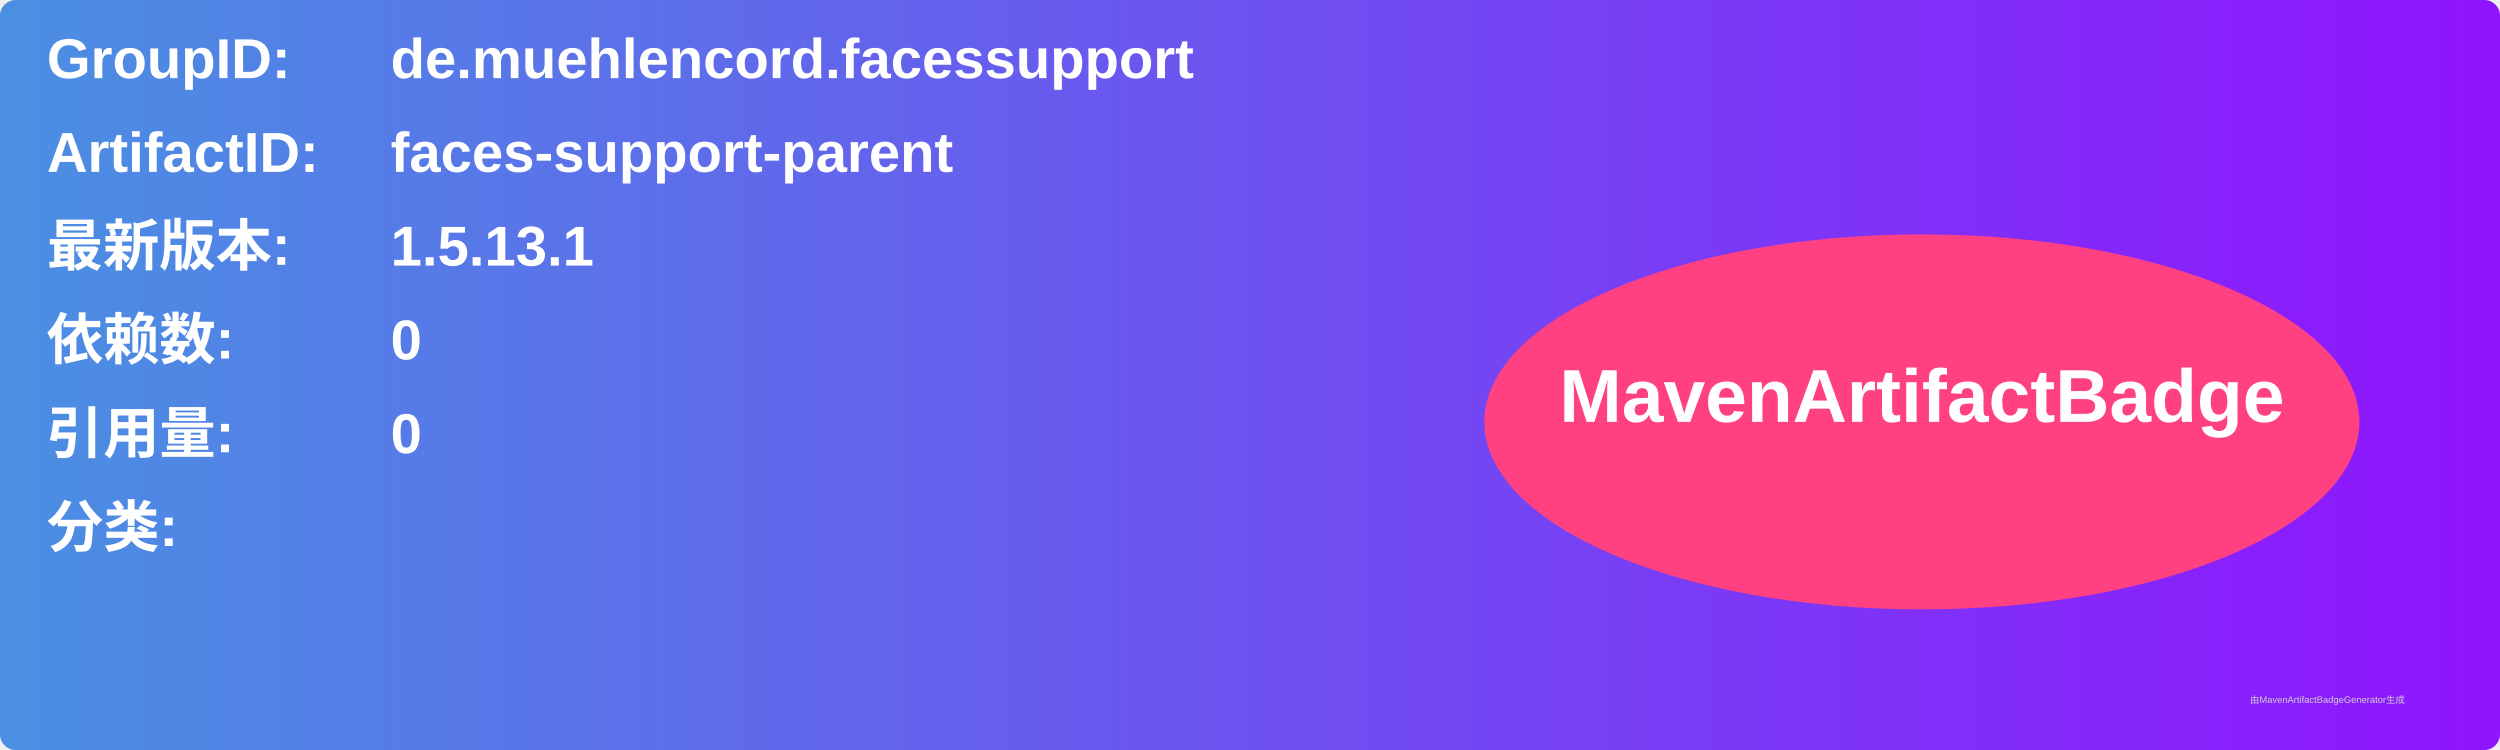
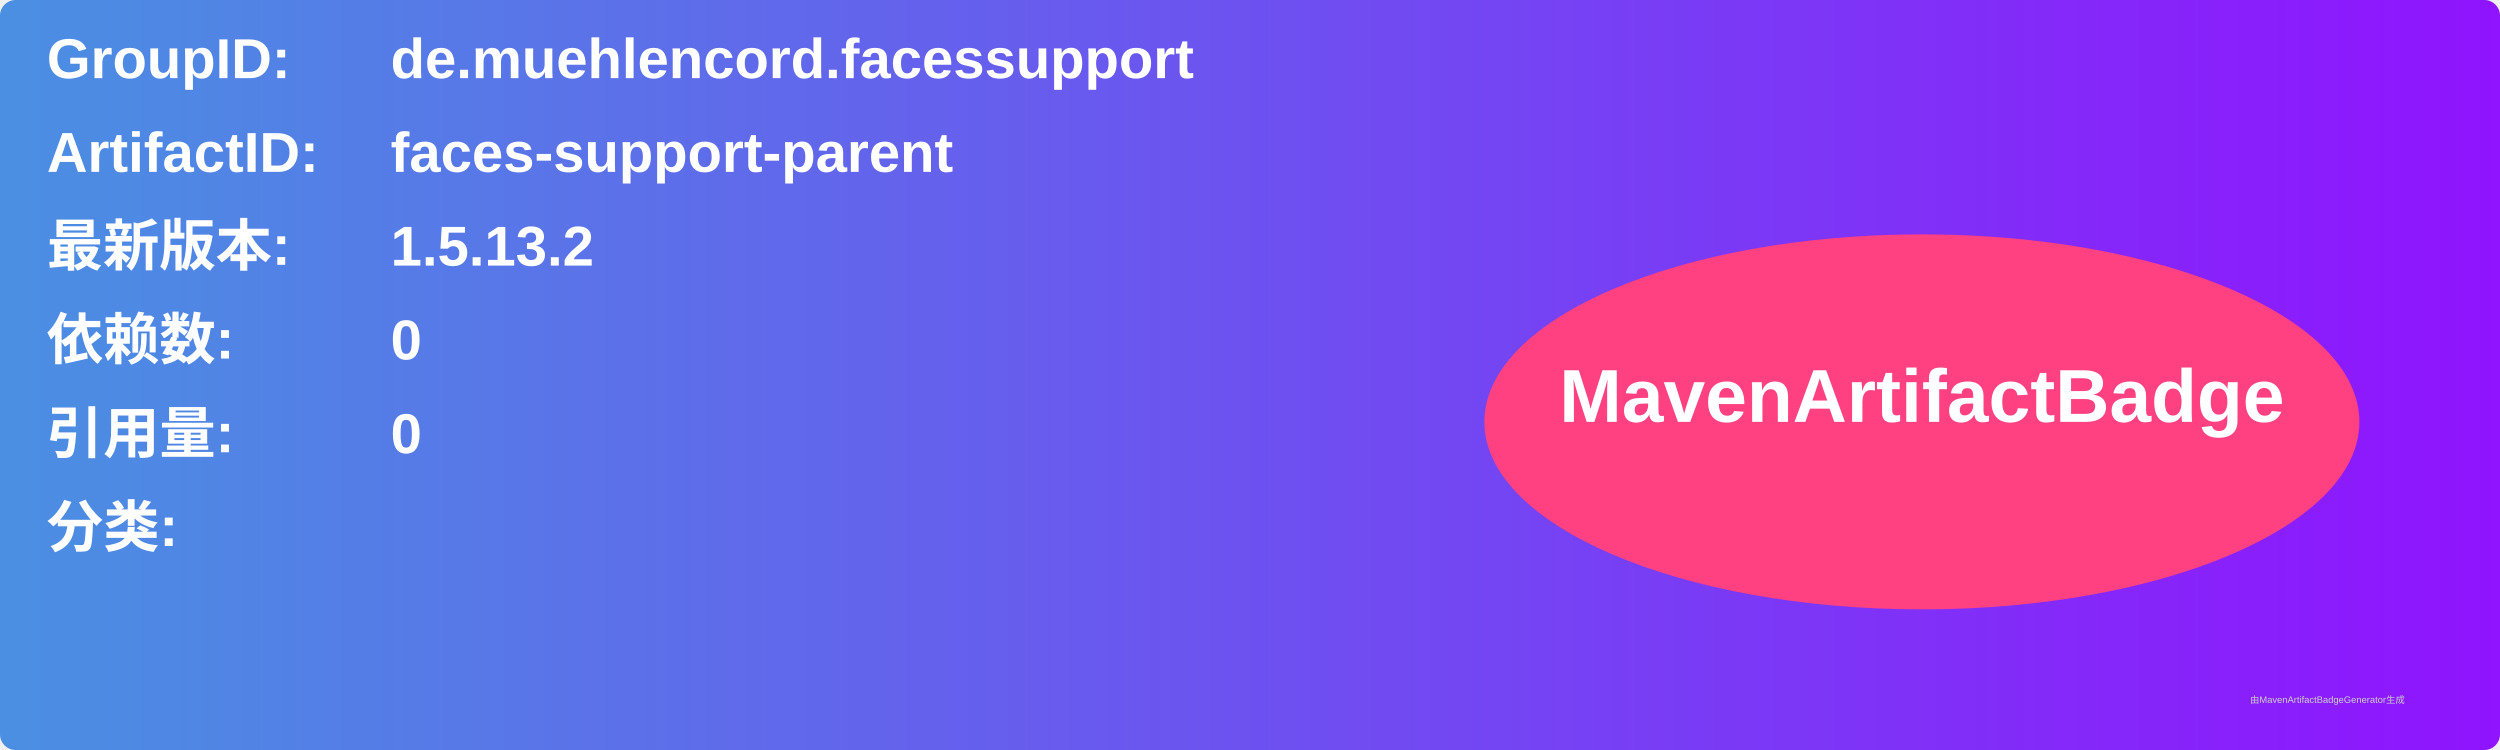
<svg xmlns="http://www.w3.org/2000/svg" width="800" height="240" viewBox="0 0 800 240">
  <linearGradient id="grad" x1="0%" y1="0%" x2="100%" y2="0%">
    <stop offset="0%" stop-color="#4a90e2" />
    <stop offset="100%" stop-color="#9013fe" />
  </linearGradient>
  <rect width="100%" height="100%" rx="5" ry="5" fill="url(#grad)" />
  <g transform="translate(15, 15)">
    <text x="0" y="10" font-family="Arial" font-size="18" fill="white" font-weight="bold" width="260">GroupID:</text>
    <text x="110" y="10" font-family="Arial" font-size="18" fill="white" font-weight="bold" width="460">de.muehlencord.facessupport</text>
    <text x="0" y="40" font-family="Arial" font-size="18" fill="white" font-weight="bold" width="260">ArtifactID:</text>
    <text x="110" y="40" font-family="Arial" font-size="18" fill="white" font-weight="bold" width="460">faces-support-parent</text>
    <text x="0" y="70" font-family="Arial" font-size="18" fill="white" font-weight="bold">最新版本:</text>
    <text x="110" y="70" font-family="Arial" font-size="18" fill="white" font-weight="bold">
-       <tspan font-weight="bold">1.5.13.1</tspan>
+       <tspan font-weight="bold">1.5.13.2</tspan>
    </text>
    <text x="0" y="100" font-family="Arial" font-size="18" fill="white" font-weight="bold">依赖数: </text>
    <text x="110" y="100" font-family="Arial" font-size="18" fill="white">
      <tspan font-weight="bold">0</tspan>
    </text>
    <text x="0" y="130" font-family="Arial" font-size="18" fill="white" font-weight="bold">引用量: </text>
    <text x="110" y="130" font-family="Arial" font-size="18" fill="white">
      <tspan font-weight="bold">0</tspan>
    </text>
    <text x="0" y="160" font-family="Arial" font-size="18" fill="white" font-weight="bold">分类:</text>
    <text x="10" y="190" font-family="Arial" font-size="10" fill="white">
      <tspan font-weight="bold" />
    </text>
    <ellipse cx="600" cy="120" rx="140" ry="60" fill="#ff4081" />
    <text x="600" y="120" text-anchor="middle" font-family="Arial" font-size="24" fill="white" font-weight="bold">MavenArtifactBadge</text>
  </g>
  <text x="720" y="225" font-family="Arial" font-size="3" fill="#d0d0d0">由MavenArtifactBadgeGenerator生成</text>
</svg>
